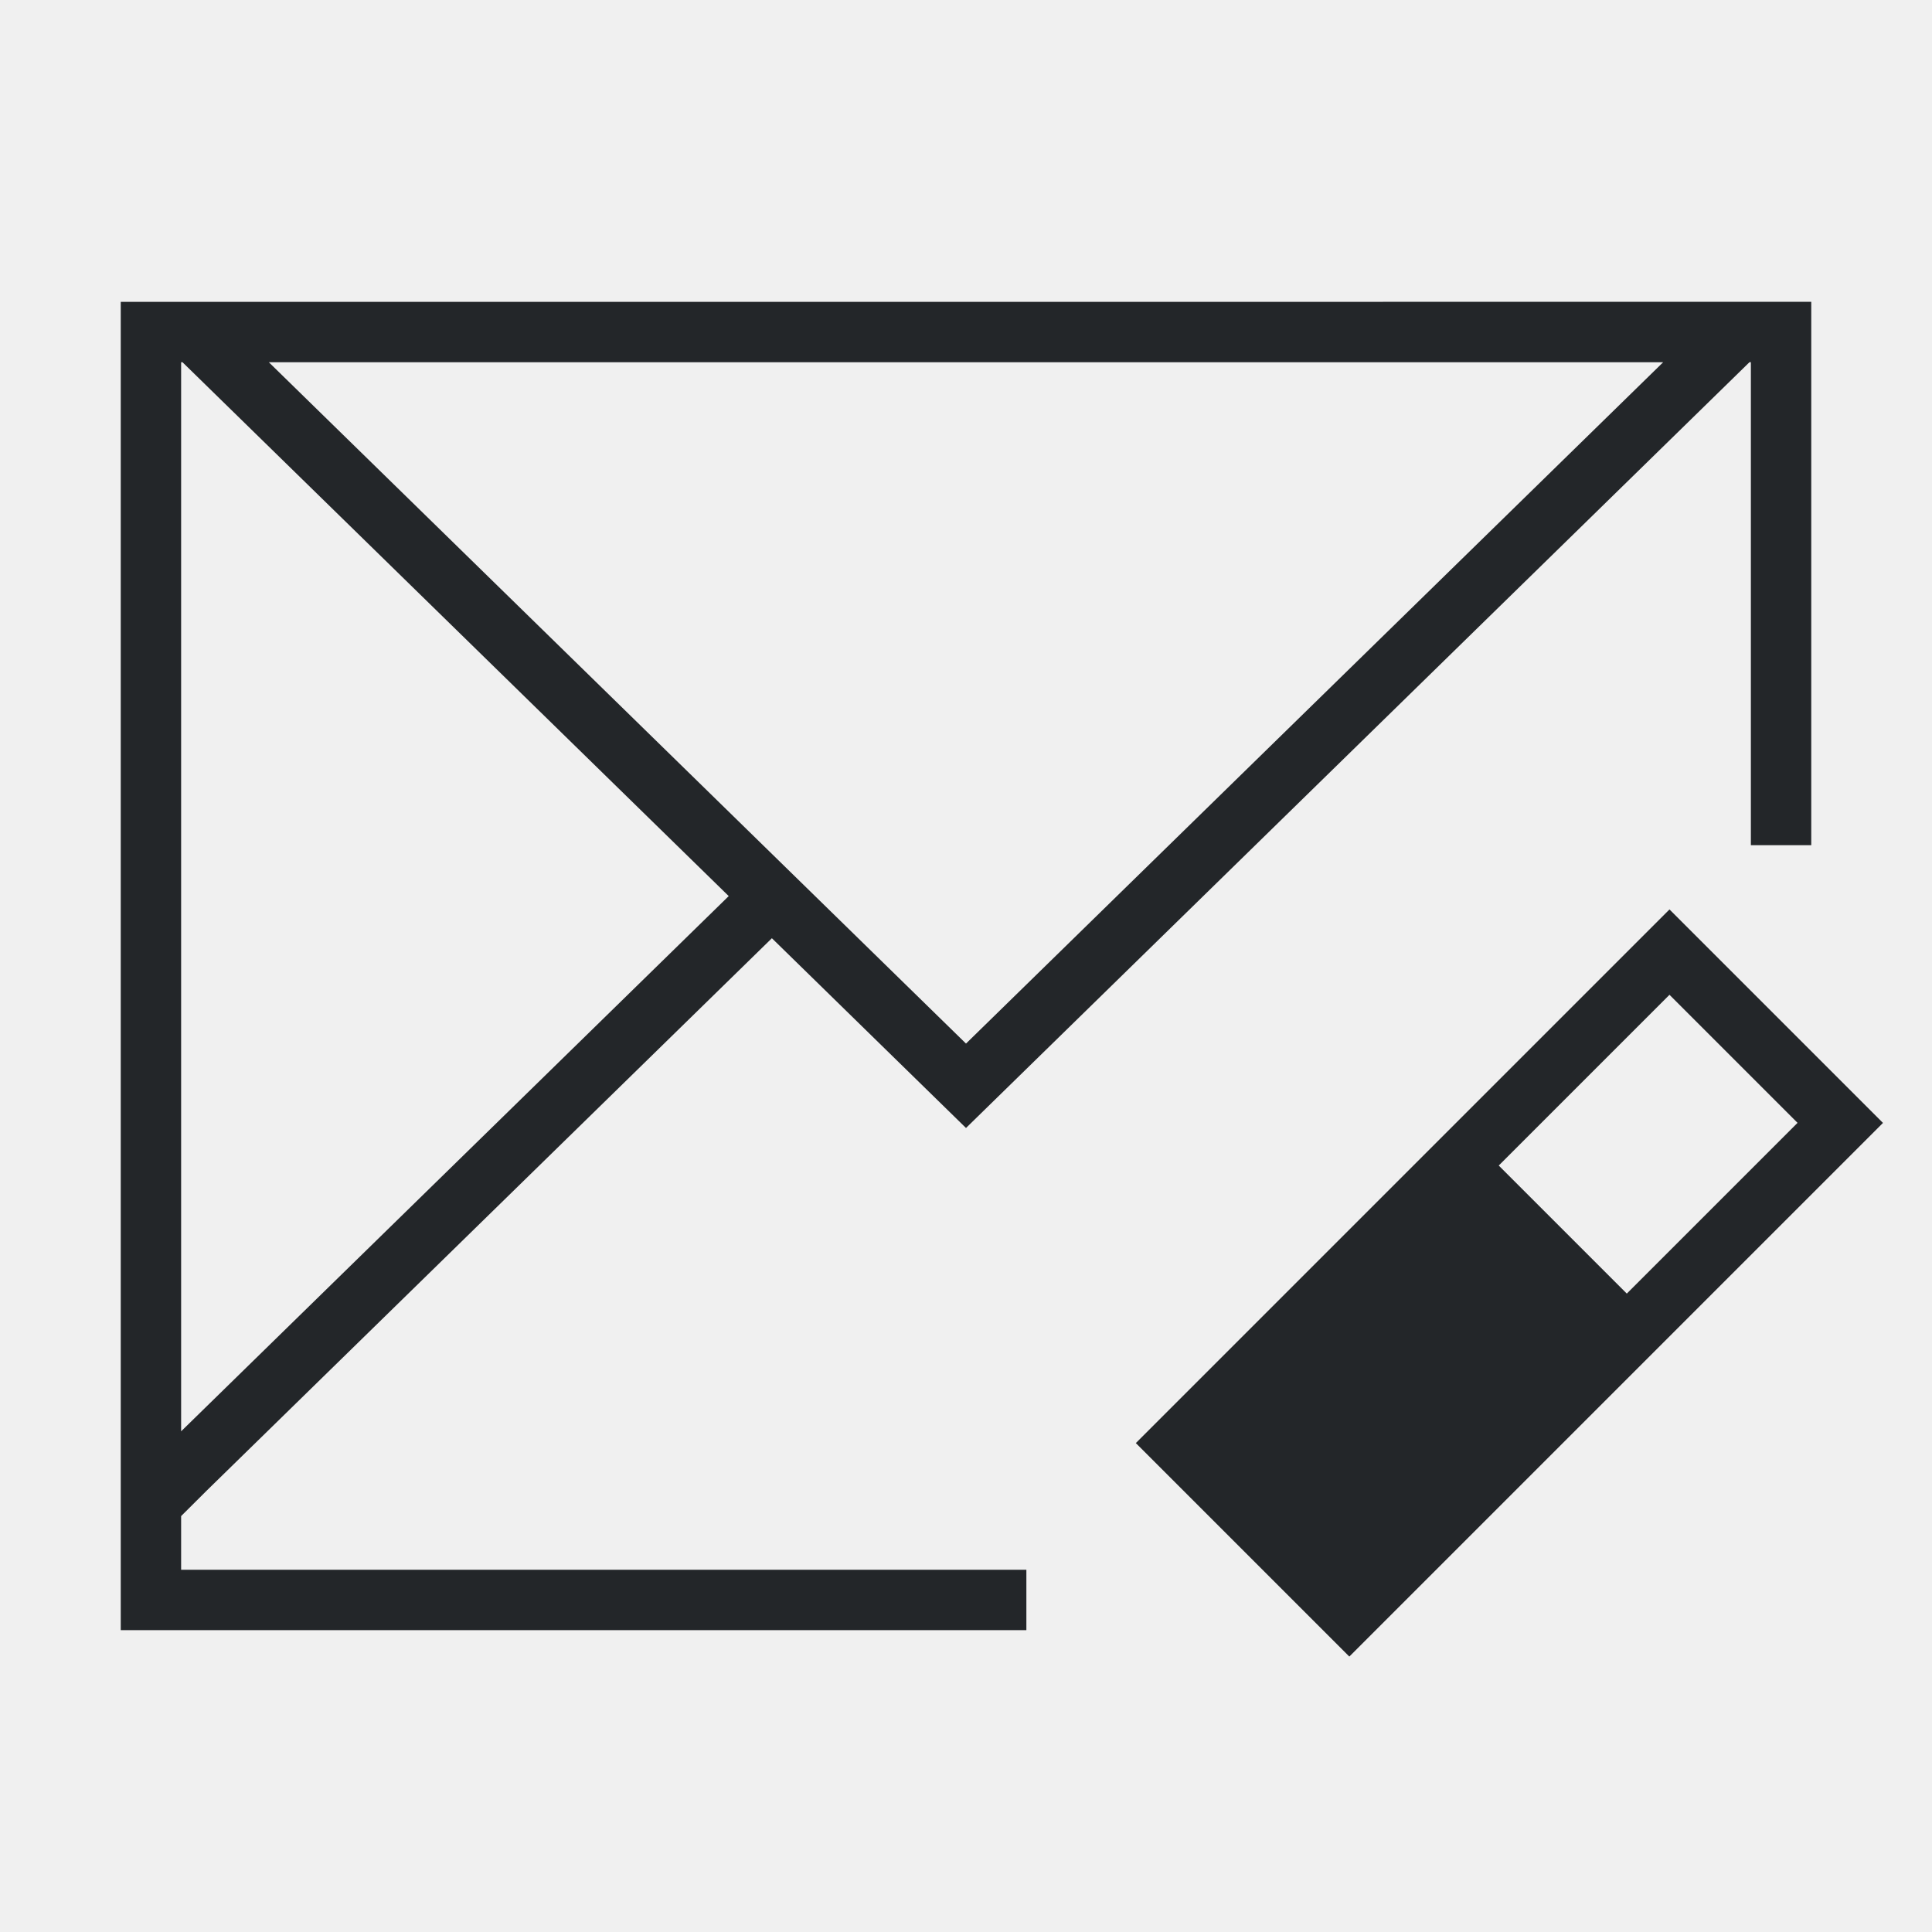
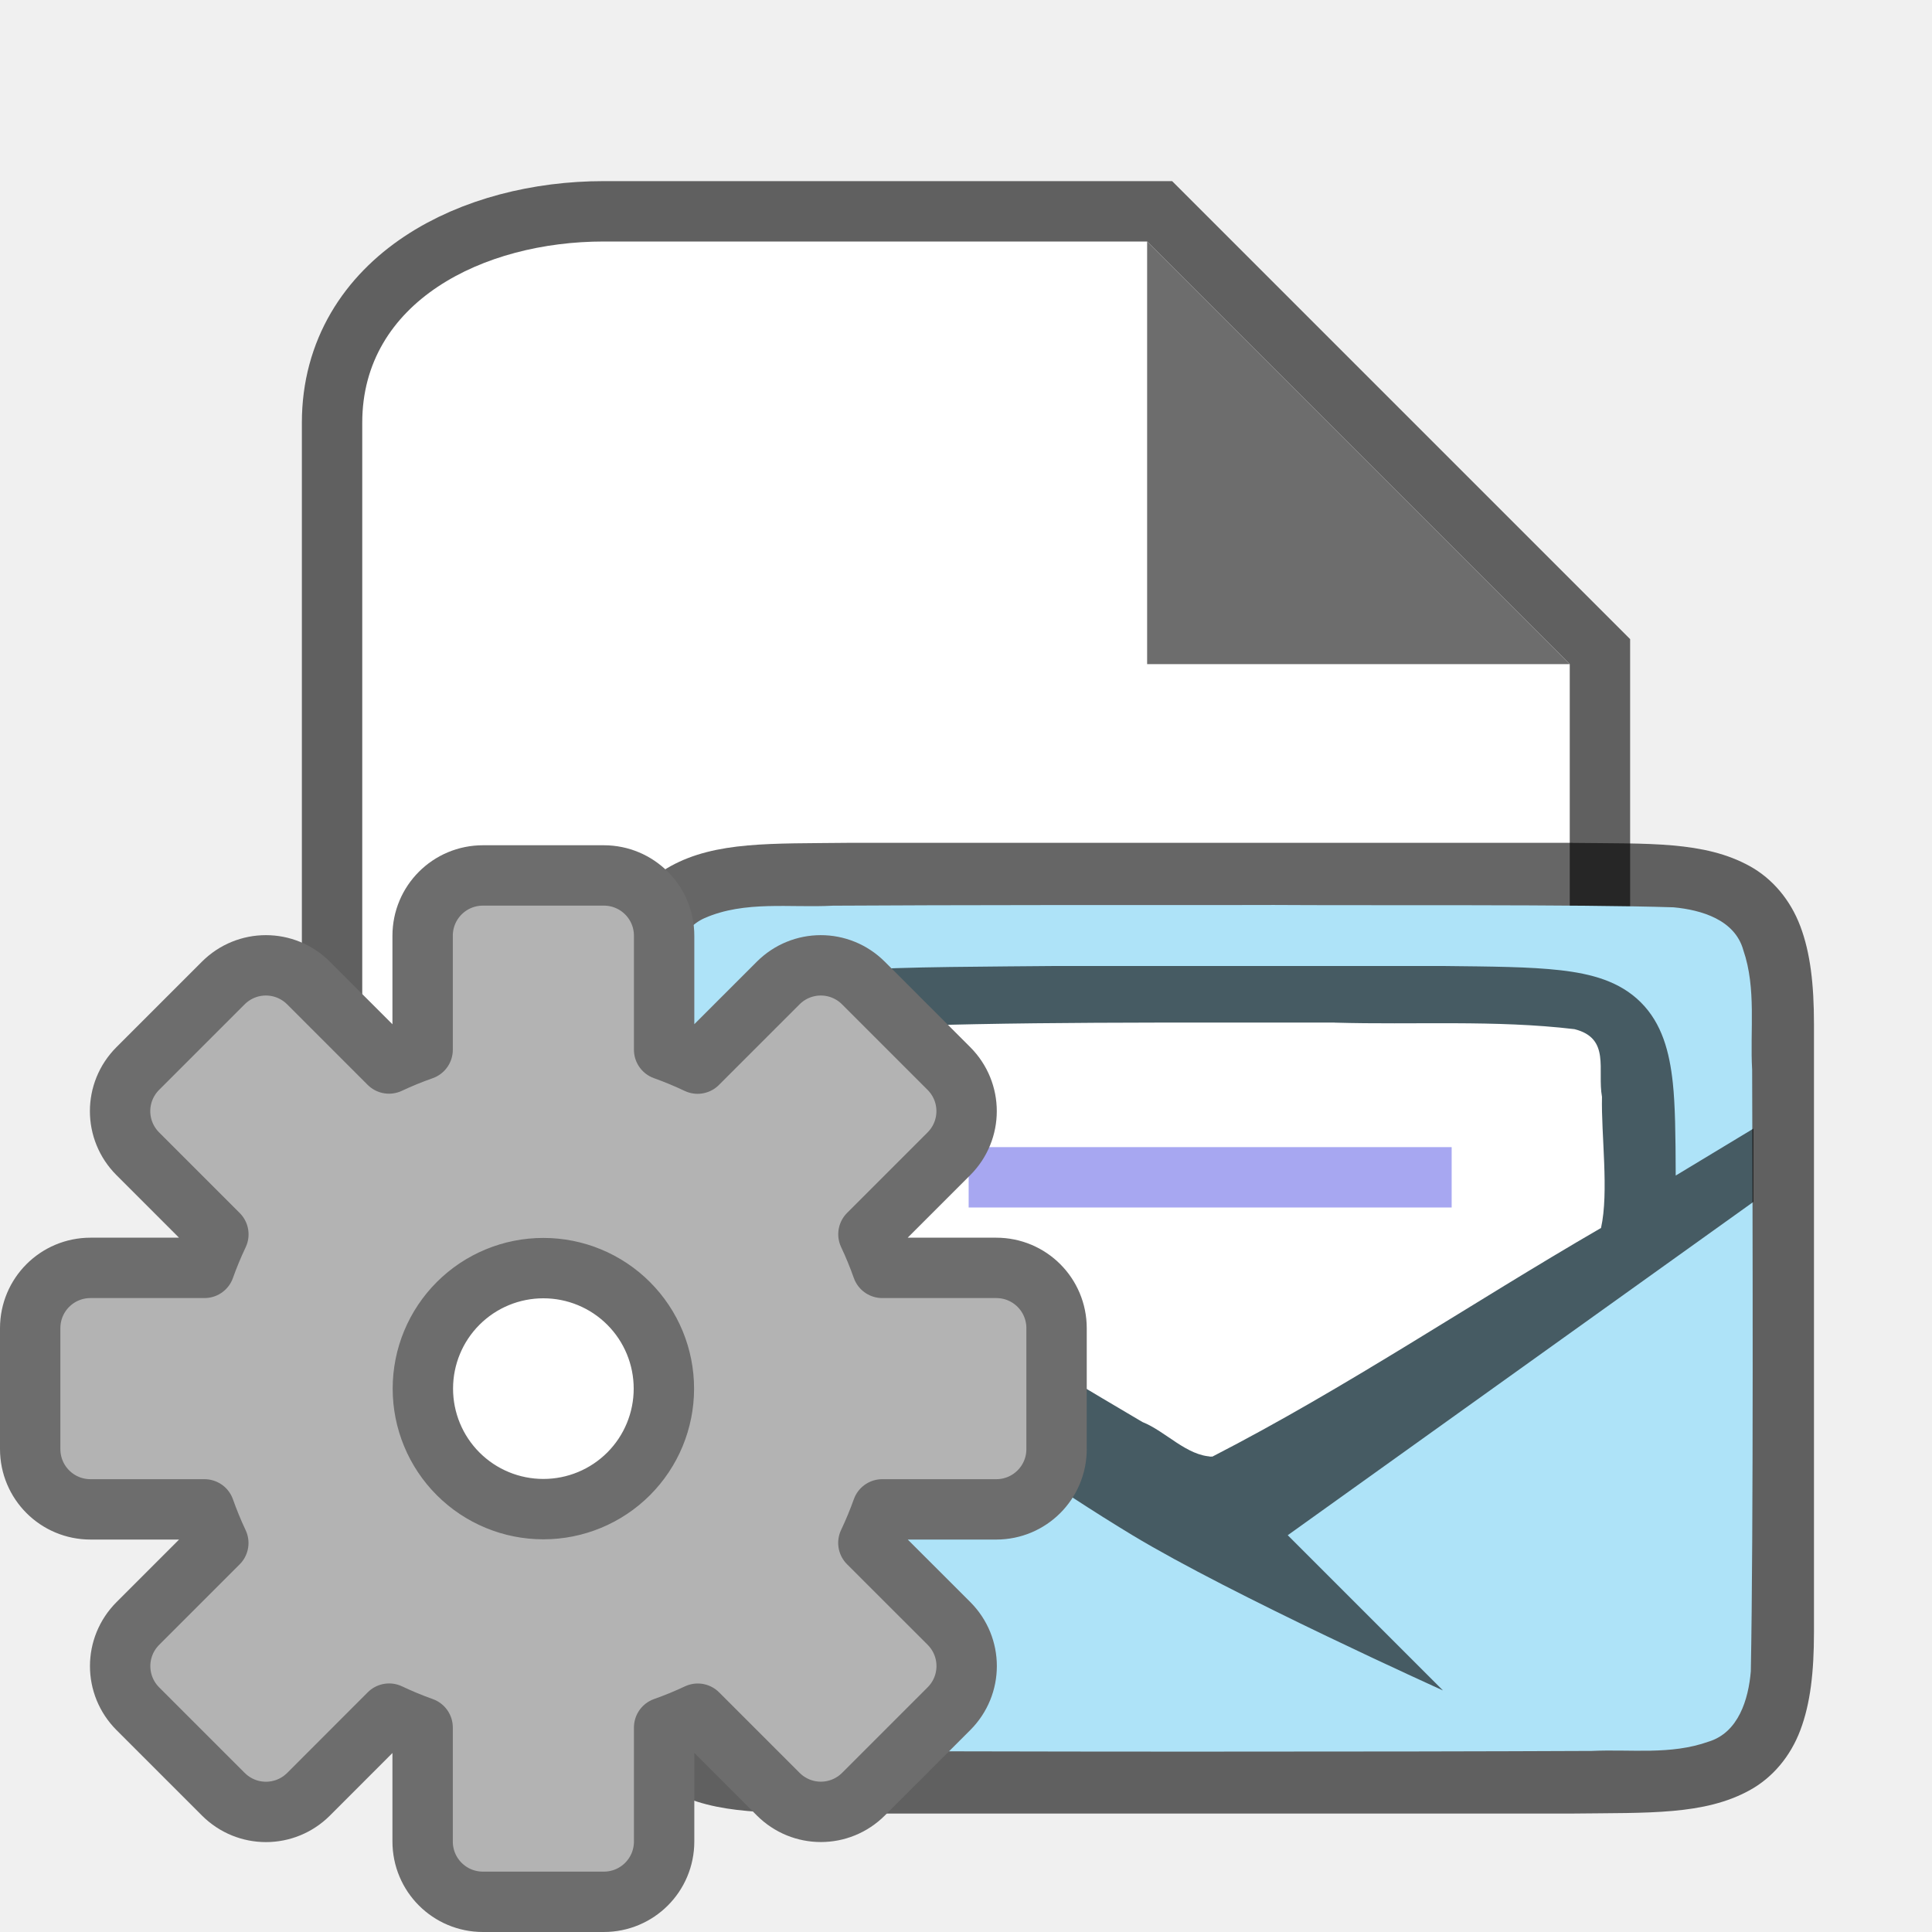
- <svg xmlns="http://www.w3.org/2000/svg" viewBox="0 0 32 32">
-   <g fill="#232629">
-     <path d="m2 5v19.684 2.316h15v-1h-14v-.889l.43-.428 9.355-9.143 3.215 3.143 12.977-12.684h.023v8h1v-9zm1 1h.023l9.047 8.842-9.07 8.865zm1.453 0h23.094l-11.547 11.285z" />
-     <path d="m27.652 15.063c-2.799 2.799-6.039 6.039-8.839 8.839l3.536 3.536 8.839-8.839zm0 1.414 2.121 2.121-2.828 2.828-2.121-2.121z" />
-   </g>
+ <svg xmlns="http://www.w3.org/2000/svg" viewBox="0 0 32 32" version="1.1" id="svg8">
+   <defs id="defs12" />
+   <path style="opacity:0.6;fill:#000000;stroke:#000000;stroke-width:2;stroke-miterlimit:4;stroke-dasharray:none" id="path815" d="M 10,28 C 8,28 6,27 6,25 V 7 c 0,-2 2,-3 4,-3 H 19 L 26,11 v 14 c 0,2 -2,3 -4,3 z" />
+   <path d="M 10,28 C 8,28 6,27 6,25 V 7 c 0,-2 2,-3 4,-3 H 19 L 26,11 v 14 c 0,2 -2,3 -4,3 z" id="path2" style="fill:#ffffff" />
+   <path d="M 19,11 V 4 L 26,11 Z" id="path4" style="fill:#6d6d6d;fill-opacity:1" />
+   <path style="font-style:normal;font-variant:normal;font-weight:normal;font-stretch:normal;font-size:15px;line-height:125%;font-family:Ubuntu;-inkscape-font-specification:Ubuntu;text-align:center;letter-spacing:0px;word-spacing:0px;writing-mode:lr-tb;text-anchor:middle;display:inline;opacity:0.6;fill:#000000;fill-opacity:1;stroke:none;stroke-width:1" d="m 26.05,13.961 c 1.258,0.015 2.179,-0.031 2.932,0.385 0.376,0.208 0.673,0.559 0.838,0.998 0.165,0.439 0.225,0.96 0.225,1.617 v 1.488 8.589 c 0,0.658 -0.06,1.179 -0.225,1.617 -0.165,0.439 -0.462,0.789 -0.838,0.996 -0.753,0.415 -1.674,0.372 -2.932,0.387 h -0.002 -12.006 -0.004 c -1.258,-0.015 -2.179,0.031 -2.932,-0.385 -0.376,-0.208 -0.673,-0.559 -0.838,-0.998 -0.165,-0.439 -0.225,-0.96 -0.225,-1.617 v -8.611 -1.467 c 0,-0.658 0.06,-1.179 0.225,-1.617 0.165,-0.439 0.462,-0.789 0.838,-0.996 0.753,-0.415 1.674,-0.372 2.932,-0.387 h 0.002 12.006 z" id="path4237-1" />
+   <path style="opacity:1;vector-effect:none;fill:#aee3f8;fill-opacity:1;stroke:none;stroke-width:1;stroke-linecap:round;stroke-linejoin:bevel;stroke-miterlimit:4;stroke-dasharray:none;stroke-dashoffset:0;stroke-opacity:1" d="m 21.06,14.989 c 1.557,0.011 5.11,-0.012 6.66,0.039 0.461,0.043 1.016,0.206 1.155,0.71 0.219,0.635 0.108,1.334 0.146,1.982 0.008,2.297 0.023,7.673 -0.022,9.963 -0.039,0.462 -0.203,1.013 -0.699,1.164 -0.632,0.225 -1.284,0.123 -1.936,0.154 -3.127,0.015 -10.264,0.018 -13.384,-0.007 -0.512,-0.012 -1.184,0.02 -1.585,-0.405 -0.421,-0.54 -0.287,-1.268 -0.323,-1.904 -0.012,-2.444 -0.028,-7.988 0.022,-10.434 0.049,-0.402 0.17,-0.863 0.575,-1.044 0.668,-0.294 1.426,-0.168 2.126,-0.206 1.754,-0.012 5.509,-0.012 7.263,-0.011 z" id="path1993" />
+   <path style="font-style:normal;font-variant:normal;font-weight:normal;font-stretch:normal;font-size:15px;line-height:125%;font-family:Ubuntu;-inkscape-font-specification:Ubuntu;text-align:center;letter-spacing:0px;word-spacing:0px;writing-mode:lr-tb;text-anchor:middle;display:inline;opacity:0.6;fill:#000000;fill-opacity:1;stroke:none;stroke-width:1.285" d="m 23.908,16 c 0.809,0.009 1.423,0.012 1.936,0.07 0.513,0.059 0.981,0.181 1.333,0.532 0.352,0.351 0.475,0.822 0.53,1.333 0.039,0.362 0.046,0.854 0.048,1.536 l 1.288,-0.778 v 1.213 l -7.714,5.522 2.571,2.571 c 0,0 -3.502,-1.58 -5.143,-2.571 -2.549,-1.54 -6.147,-4.287 -7.714,-5.494 v -1.241 l 1.288,0.778 c 0.002,-0.682 0.009,-1.175 0.048,-1.536 0.055,-0.511 0.178,-0.982 0.53,-1.333 0.352,-0.351 0.82,-0.473 1.333,-0.532 0.513,-0.059 2.413,-0.061 3.222,-0.07 h 0.003 6.436 z m -0.007,1 h -6.429 c -0.807,0.01 -2.69,0.018 -3.081,0.063 -0.393,0.045 -0.527,0.12 -0.573,0.166 -0.046,0.046 -0.119,0.17 -0.161,0.557 -0.041,0.381 -0.043,1.655 -0.043,2.46 l 6.431,3.88 6.426,-3.88 c -5.1e-5,-0.805 -0.002,-2.079 -0.043,-2.46 -0.041,-0.387 -0.115,-0.512 -0.161,-0.557 -0.046,-0.046 -0.177,-0.121 -0.57,-0.166 C 25.307,17.018 24.708,17.009 23.901,17 Z" id="path4237-1-5" />
+   <path style="opacity:1;vector-effect:none;fill:#ffffff;fill-opacity:1;stroke:none;stroke-width:1.286;stroke-linecap:round;stroke-linejoin:bevel;stroke-miterlimit:4;stroke-dasharray:none;stroke-dashoffset:0;stroke-opacity:1" d="m 22.105,16.938 c 1.322,0.039 2.661,-0.048 3.973,0.108 0.603,0.151 0.375,0.675 0.456,1.121 -0.015,0.625 0.117,1.575 -0.016,2.172 -2.154,1.248 -4.223,2.649 -6.437,3.787 -0.425,-0.009 -0.769,-0.417 -1.159,-0.573 -1.784,-1.051 -3.551,-2.131 -5.325,-3.198 -0.131,-0.746 -0.026,-1.63 -0.032,-2.403 -0.025,-0.397 0.118,-0.94 0.611,-0.929 2.641,-0.11 5.287,-0.081 7.929,-0.086 z" id="path2311" />
+   <path style="color:#000000;font-weight:400;line-height:normal;font-family:sans-serif;font-variant-ligatures:normal;font-variant-position:normal;font-variant-caps:normal;font-variant-numeric:normal;font-variant-alternates:normal;font-feature-settings:normal;text-indent:0;text-align:start;text-decoration:none;text-decoration-line:none;text-decoration-style:solid;text-decoration-color:#000000;text-transform:none;text-orientation:mixed;white-space:normal;shape-padding:0;overflow:visible;isolation:auto;mix-blend-mode:normal;fill:#a7a7f1;fill-opacity:1;stroke-width:1.155;marker:none" d="m 24.044,19 v 1 h -8 v -1 z" id="path2005" />
+   <circle style="opacity:1;fill:#ffffff;fill-opacity:1;stroke:none;stroke-width:1;stroke-linecap:round;stroke-linejoin:round;stroke-miterlimit:4;stroke-dasharray:none;stroke-opacity:1" id="path816" cx="9" cy="23" r="2" />
+   <path d="m 8,14.5 c -0.554,0 -1,0.446 -1,1 v 1.887 A 5.966,5.966 0 0 0 6.443,17.615 L 5.111,16.283 c -0.392,-0.392 -1.022,-0.392 -1.414,0 l -1.414,1.414 c -0.392,0.392 -0.392,1.022 0,1.414 l 1.334,1.334 A 5.966,5.966 0 0 0 3.387,21 H 1.5 c -0.554,0 -1,0.446 -1,1 v 2 c 0,0.554 0.446,1 1,1 h 1.887 a 5.966,5.966 0 0 0 0.229,0.557 l -1.332,1.332 c -0.392,0.392 -0.392,1.022 0,1.414 l 1.414,1.414 c 0.392,0.392 1.022,0.392 1.414,0 L 6.445,28.383 A 5.966,5.966 0 0 0 7,28.613 V 30.5 c 0,0.554 0.446,1 1,1 h 2 c 0.554,0 1,-0.446 1,-1 v -1.887 a 5.966,5.966 0 0 0 0.557,-0.229 l 1.332,1.332 c 0.392,0.392 1.022,0.392 1.414,0 l 1.414,-1.414 c 0.392,-0.392 0.392,-1.022 0,-1.414 L 14.383,25.555 A 5.966,5.966 0 0 0 14.613,25 H 16.5 c 0.554,0 1,-0.446 1,-1 v -2 c 0,-0.554 -0.446,-1 -1,-1 h -1.887 a 5.966,5.966 0 0 0 -0.229,-0.557 l 1.332,-1.332 c 0.392,-0.392 0.392,-1.022 0,-1.414 l -1.414,-1.414 c -0.392,-0.392 -1.022,-0.392 -1.414,0 l -1.334,1.334 A 5.966,5.966 0 0 0 11,17.387 V 15.5 c 0,-0.554 -0.446,-1 -1,-1 z m 1,6.504 A 1.995,1.995 0 0 1 10.996,23 1.995,1.995 0 0 1 9,24.996 1.995,1.995 0 0 1 7.004,23 1.995,1.995 0 0 1 9,21.004 Z" id="path49" style="opacity:1;fill:#b3b3b3;fill-opacity:1;stroke:#6d6d6d;stroke-linecap:square;stroke-linejoin:round;stroke-opacity:1" />
</svg>
